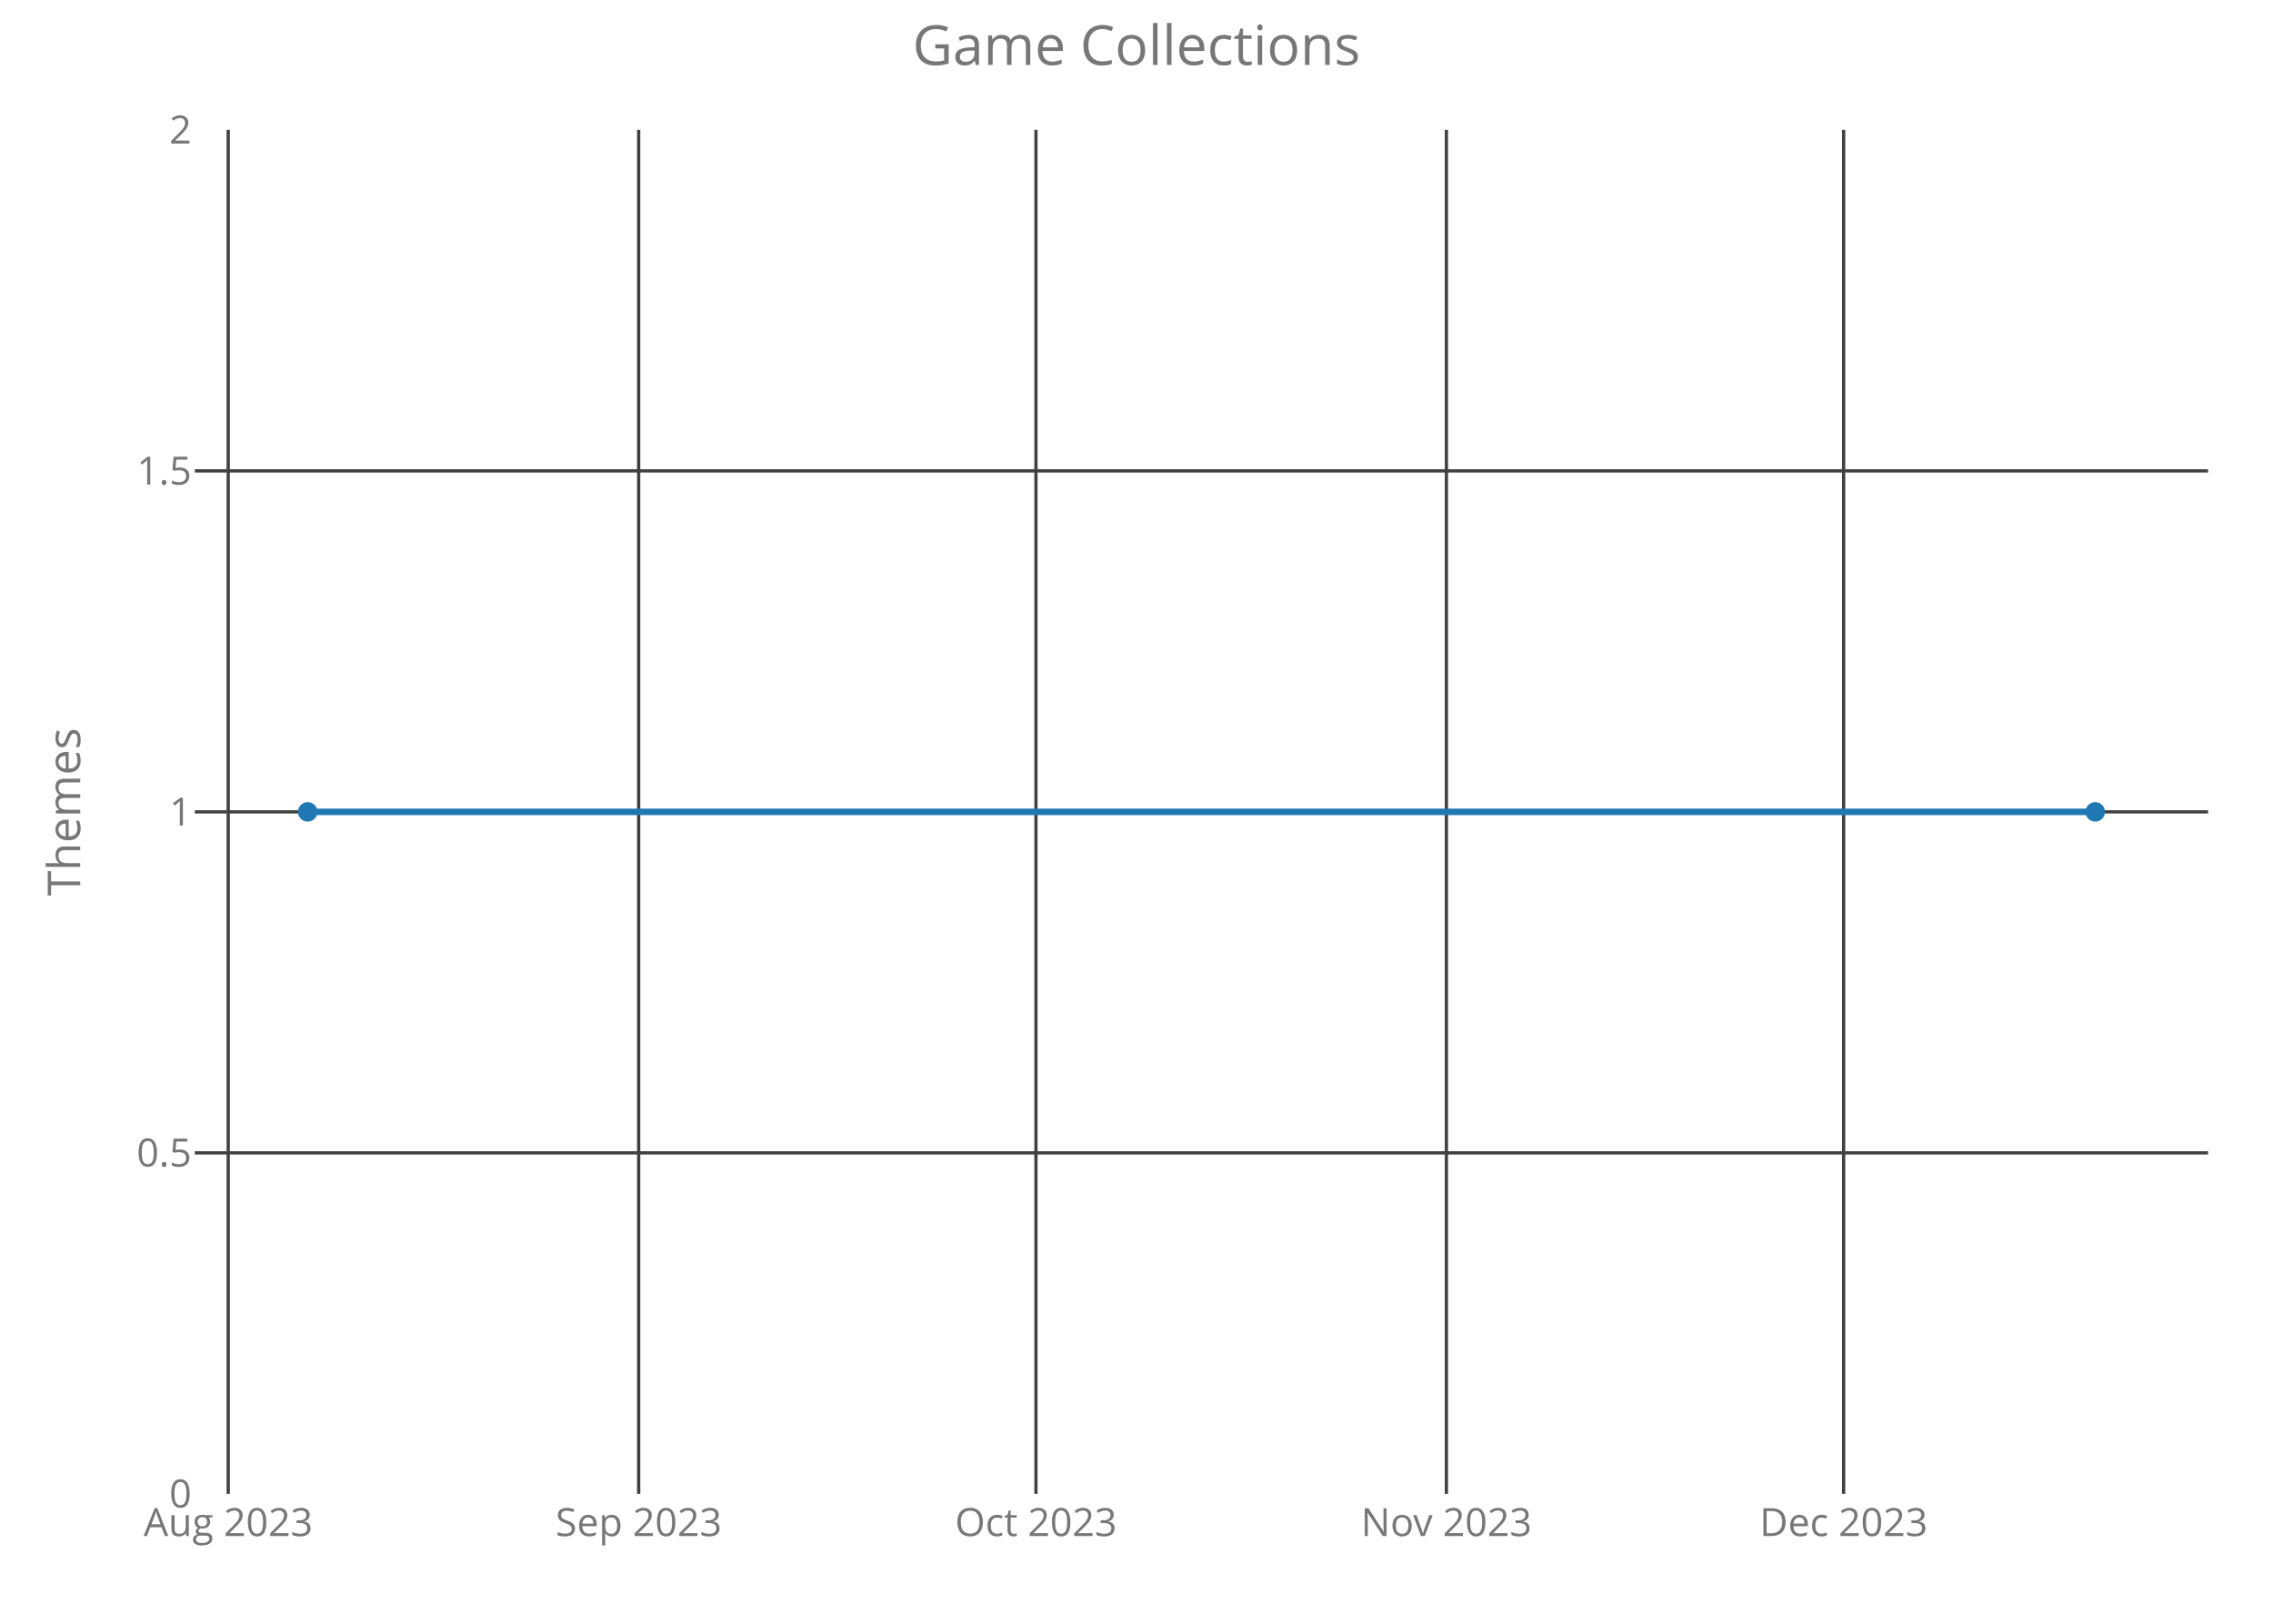
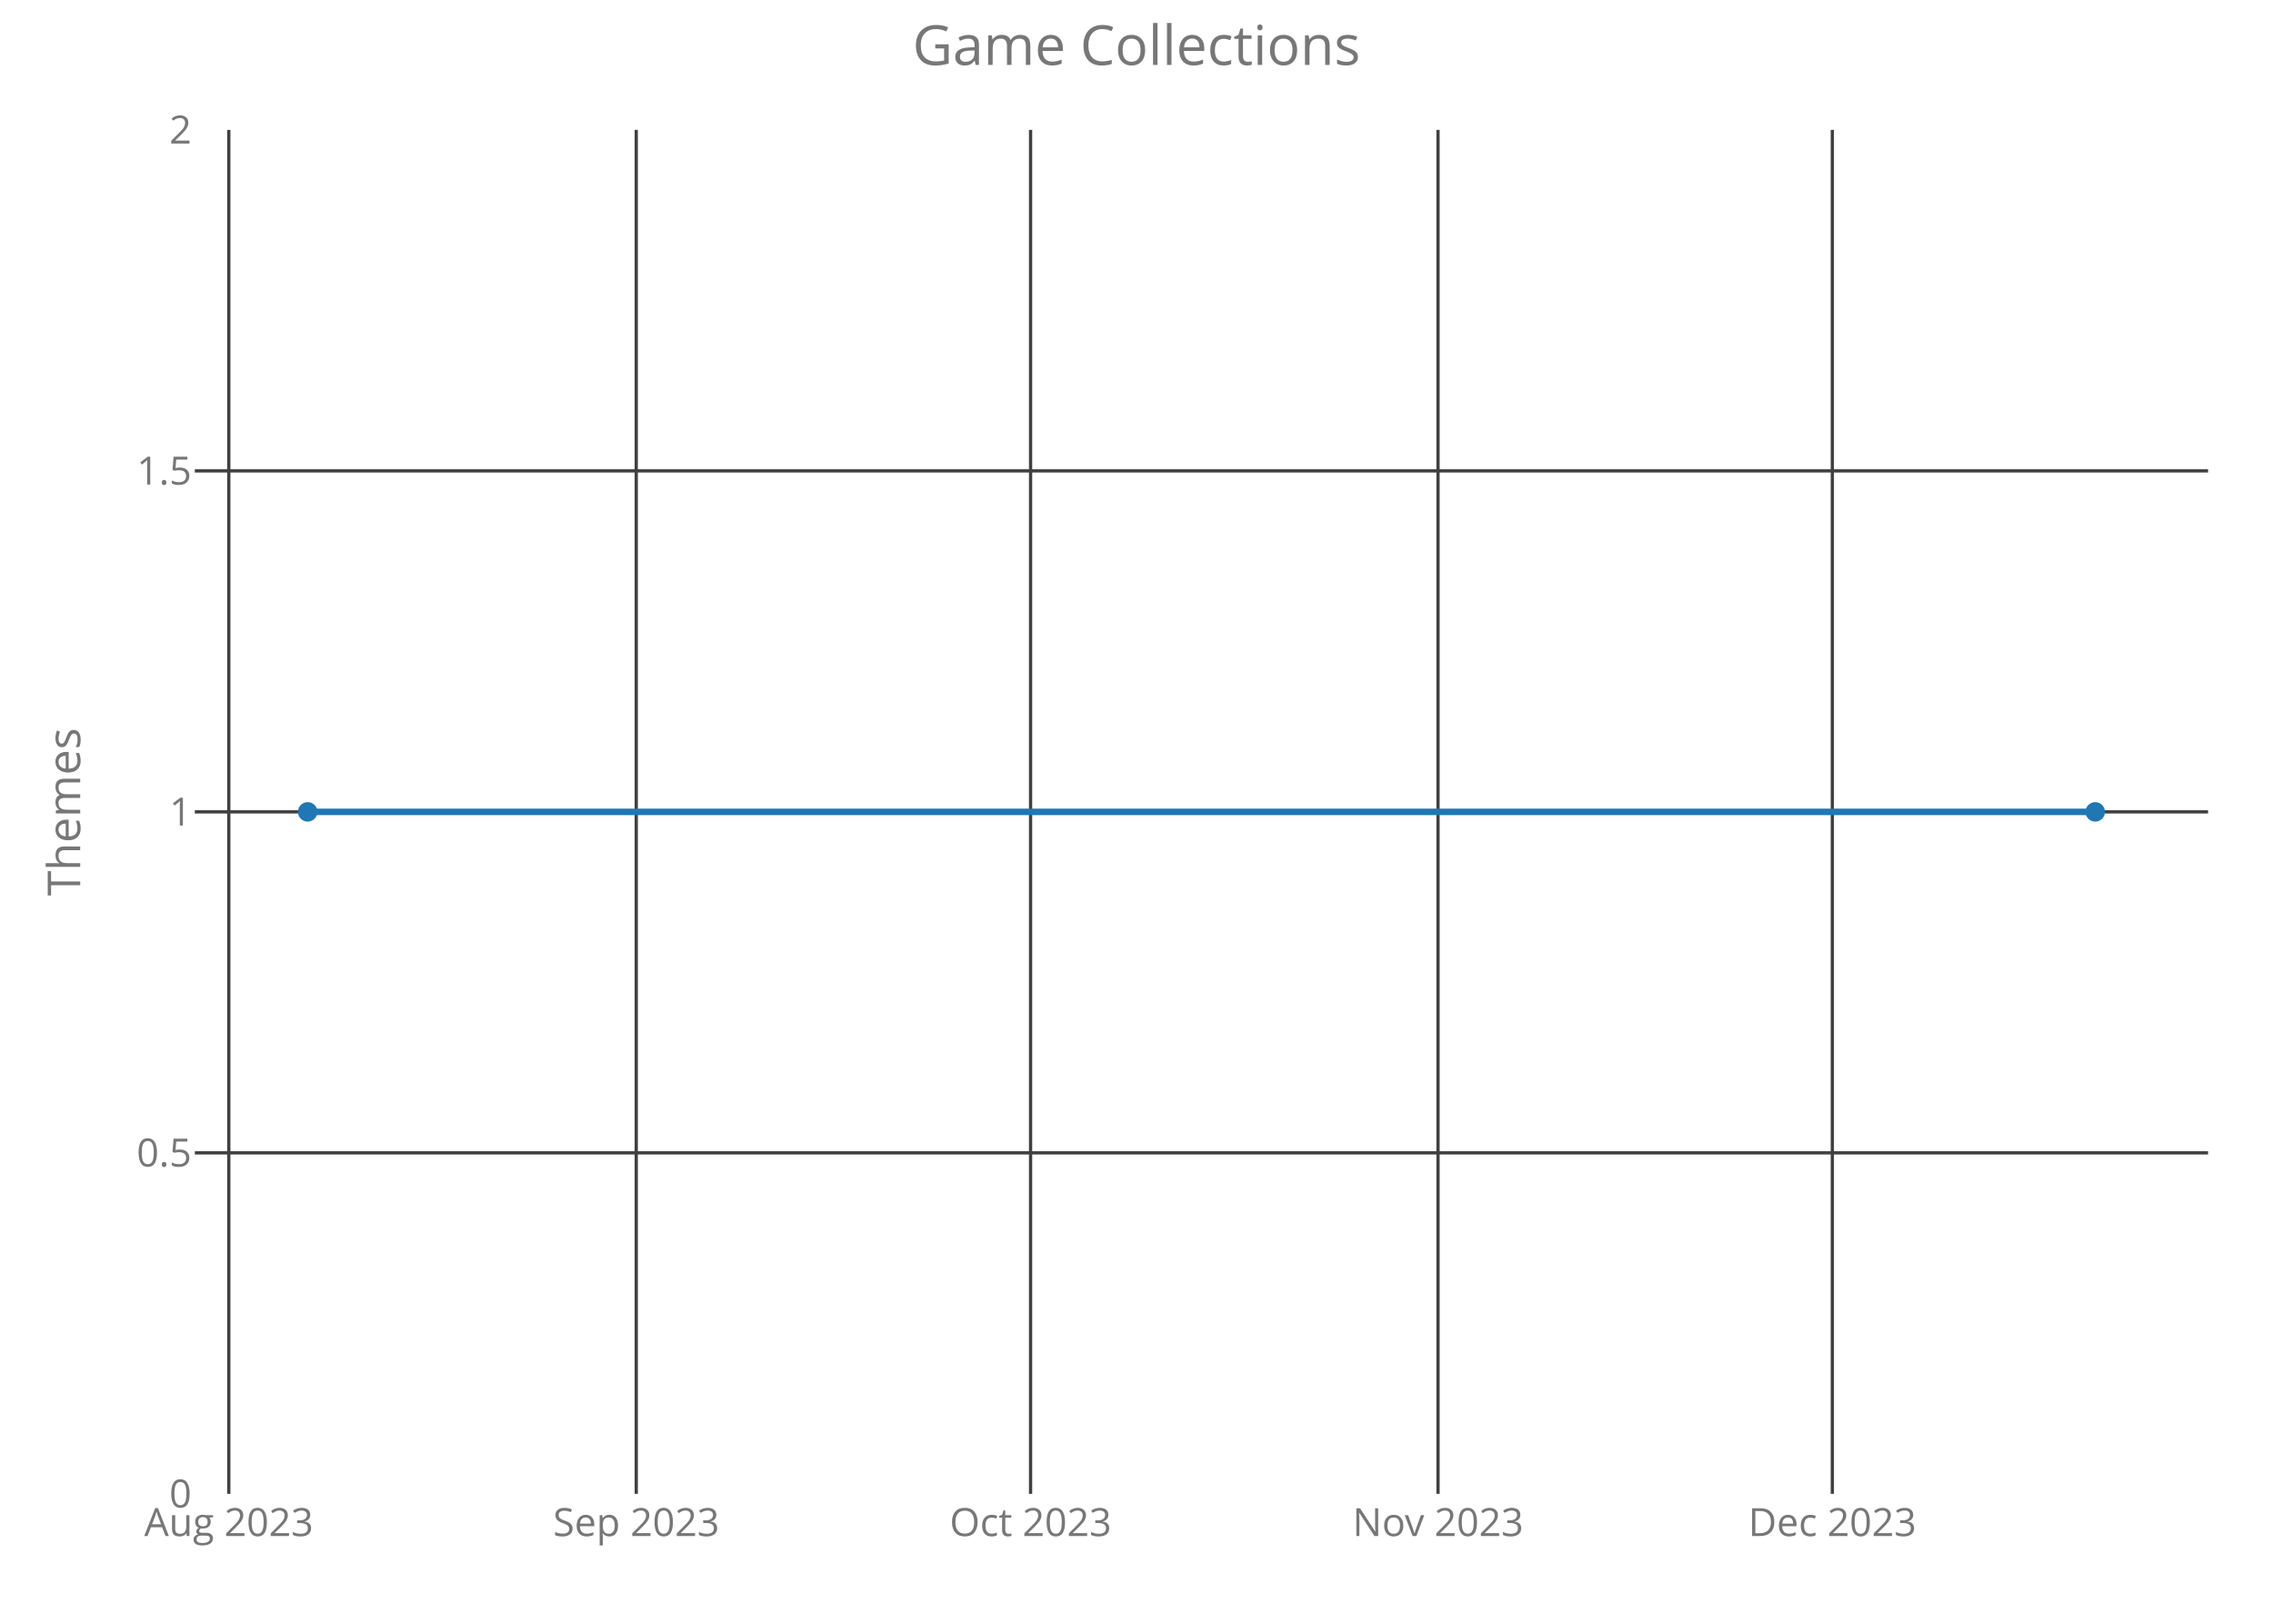
<svg xmlns="http://www.w3.org/2000/svg" class="main-svg" width="700" height="500" style="" viewBox="0 0 700 500">
  <rect x="0" y="0" width="700" height="500" style="fill: rgb(0, 0, 0); fill-opacity: 0;" />
-   <defs id="defs-8fe3e4">
+   <defs id="defs-9d64ae">
    <g class="clips">
-       <clipPath id="clip8fe3e4xyplot" class="plotclip">
+       <clipPath id="clip9d64aexyplot" class="plotclip">
        <rect width="620" height="420" />
      </clipPath>
-       <clipPath class="axesclip" id="clip8fe3e4x">
+       <clipPath class="axesclip" id="clip9d64aex">
        <rect x="60" y="0" width="620" height="500" />
      </clipPath>
-       <clipPath class="axesclip" id="clip8fe3e4y">
+       <clipPath class="axesclip" id="clip9d64aey">
        <rect x="0" y="40" width="700" height="420" />
      </clipPath>
-       <clipPath class="axesclip" id="clip8fe3e4xy">
+       <clipPath class="axesclip" id="clip9d64aexy">
        <rect x="60" y="40" width="620" height="420" />
      </clipPath>
    </g>
    <g class="gradients" />
  </defs>
  <g class="bglayer">
    <rect class="bg" x="60" y="40" width="620" height="420" style="fill: rgb(0, 0, 0); fill-opacity: 0; stroke-width: 0;" />
  </g>
  <g class="layer-below">
    <g class="imagelayer" />
    <g class="shapelayer" />
  </g>
  <g class="cartesianlayer">
    <g class="subplot xy">
      <g class="layer-subplot">
        <g class="shapelayer" />
        <g class="imagelayer" />
      </g>
      <g class="gridlayer">
        <g class="x">
-           <path class="xgrid crisp" transform="translate(70.28,0)" d="M0,40v420" style="stroke: rgb(64, 64, 64); stroke-opacity: 1; stroke-width: 1px;" />
-           <path class="xgrid crisp" transform="translate(196.69,0)" d="M0,40v420" style="stroke: rgb(64, 64, 64); stroke-opacity: 1; stroke-width: 1px;" />
-           <path class="xgrid crisp" transform="translate(319.03,0)" d="M0,40v420" style="stroke: rgb(64, 64, 64); stroke-opacity: 1; stroke-width: 1px;" />
-           <path class="xgrid crisp" transform="translate(445.44,0)" d="M0,40v420" style="stroke: rgb(64, 64, 64); stroke-opacity: 1; stroke-width: 1px;" />
-           <path class="xgrid crisp" transform="translate(567.77,0)" d="M0,40v420" style="stroke: rgb(64, 64, 64); stroke-opacity: 1; stroke-width: 1px;" />
+           <path class="xgrid crisp" transform="translate(70.46,0)" d="M0,40v420" style="stroke: rgb(64, 64, 64); stroke-opacity: 1; stroke-width: 1px;" />
+           <path class="xgrid crisp" transform="translate(195.94,0)" d="M0,40v420" style="stroke: rgb(64, 64, 64); stroke-opacity: 1; stroke-width: 1px;" />
+           <path class="xgrid crisp" transform="translate(317.38,0)" d="M0,40v420" style="stroke: rgb(64, 64, 64); stroke-opacity: 1; stroke-width: 1px;" />
+           <path class="xgrid crisp" transform="translate(442.86,0)" d="M0,40v420" style="stroke: rgb(64, 64, 64); stroke-opacity: 1; stroke-width: 1px;" />
+           <path class="xgrid crisp" transform="translate(564.29,0)" d="M0,40v420" style="stroke: rgb(64, 64, 64); stroke-opacity: 1; stroke-width: 1px;" />
        </g>
        <g class="y">
          <path class="ygrid crisp" transform="translate(0,355)" d="M60,0h620" style="stroke: rgb(64, 64, 64); stroke-opacity: 1; stroke-width: 1px;" />
          <path class="ygrid crisp" transform="translate(0,250)" d="M60,0h620" style="stroke: rgb(64, 64, 64); stroke-opacity: 1; stroke-width: 1px;" />
          <path class="ygrid crisp" transform="translate(0,145)" d="M60,0h620" style="stroke: rgb(64, 64, 64); stroke-opacity: 1; stroke-width: 1px;" />
        </g>
      </g>
      <g class="zerolinelayer" />
      <path class="xlines-below crisp" d="M0,0" style="fill: none;" />
      <path class="ylines-below crisp" d="M0,0" style="fill: none;" />
      <g class="overlines-below" />
      <g class="xaxislayer-below">
        <g class="xtick">
-           <text text-anchor="middle" x="0" y="473" transform="translate(70.28,0)" style="font-family: 'Open Sans'; font-size: 12px; fill: rgb(119, 119, 119); fill-opacity: 1; white-space: pre;">Aug 2023</text>
+           <text text-anchor="middle" x="0" y="473" transform="translate(70.46,0)" style="font-family: 'Open Sans'; font-size: 12px; fill: rgb(119, 119, 119); fill-opacity: 1; white-space: pre;">Aug 2023</text>
        </g>
        <g class="xtick">
-           <text text-anchor="middle" x="0" y="473" transform="translate(196.69,0)" style="font-family: 'Open Sans'; font-size: 12px; fill: rgb(119, 119, 119); fill-opacity: 1; white-space: pre;">Sep 2023</text>
+           <text text-anchor="middle" x="0" y="473" transform="translate(195.94,0)" style="font-family: 'Open Sans'; font-size: 12px; fill: rgb(119, 119, 119); fill-opacity: 1; white-space: pre;">Sep 2023</text>
        </g>
        <g class="xtick">
-           <text text-anchor="middle" x="0" y="473" transform="translate(319.03,0)" style="font-family: 'Open Sans'; font-size: 12px; fill: rgb(119, 119, 119); fill-opacity: 1; white-space: pre;">Oct 2023</text>
+           <text text-anchor="middle" x="0" y="473" transform="translate(317.38,0)" style="font-family: 'Open Sans'; font-size: 12px; fill: rgb(119, 119, 119); fill-opacity: 1; white-space: pre;">Oct 2023</text>
        </g>
        <g class="xtick">
-           <text text-anchor="middle" x="0" y="473" transform="translate(445.44,0)" style="font-family: 'Open Sans'; font-size: 12px; fill: rgb(119, 119, 119); fill-opacity: 1; white-space: pre;">Nov 2023</text>
+           <text text-anchor="middle" x="0" y="473" transform="translate(442.86,0)" style="font-family: 'Open Sans'; font-size: 12px; fill: rgb(119, 119, 119); fill-opacity: 1; white-space: pre;">Nov 2023</text>
        </g>
        <g class="xtick">
-           <text text-anchor="middle" x="0" y="473" transform="translate(567.77,0)" style="font-family: 'Open Sans'; font-size: 12px; fill: rgb(119, 119, 119); fill-opacity: 1; white-space: pre;">Dec 2023</text>
+           <text text-anchor="middle" x="0" y="473" transform="translate(564.29,0)" style="font-family: 'Open Sans'; font-size: 12px; fill: rgb(119, 119, 119); fill-opacity: 1; white-space: pre;">Dec 2023</text>
        </g>
      </g>
      <g class="yaxislayer-below">
        <g class="ytick">
          <text text-anchor="end" x="59" y="4.2" transform="translate(0,460)" style="font-family: 'Open Sans'; font-size: 12px; fill: rgb(119, 119, 119); fill-opacity: 1; white-space: pre;">0</text>
        </g>
        <g class="ytick">
          <text text-anchor="end" x="59" y="4.2" transform="translate(0,355)" style="font-family: 'Open Sans'; font-size: 12px; fill: rgb(119, 119, 119); fill-opacity: 1; white-space: pre;">0.5</text>
        </g>
        <g class="ytick">
          <text text-anchor="end" x="59" y="4.2" transform="translate(0,250)" style="font-family: 'Open Sans'; font-size: 12px; fill: rgb(119, 119, 119); fill-opacity: 1; white-space: pre;">1</text>
        </g>
        <g class="ytick">
          <text text-anchor="end" x="59" y="4.2" transform="translate(0,145)" style="font-family: 'Open Sans'; font-size: 12px; fill: rgb(119, 119, 119); fill-opacity: 1; white-space: pre;">1.5</text>
        </g>
        <g class="ytick">
          <text text-anchor="end" x="59" y="4.2" transform="translate(0,40)" style="font-family: 'Open Sans'; font-size: 12px; fill: rgb(119, 119, 119); fill-opacity: 1; white-space: pre;">2</text>
        </g>
      </g>
      <g class="overaxes-below" />
-       <g class="plot" transform="translate(60,40)" clip-path="url('#clip8fe3e4xyplot')">
+       <g class="plot" transform="translate(60,40)" clip-path="url('#clip9d64aexyplot')">
        <g class="scatterlayer mlayer">
-           <g class="trace scatter tracedc8cd1" style="stroke-miterlimit: 2; opacity: 1;">
+           <g class="trace scatter trace4e07a1" style="stroke-miterlimit: 2; opacity: 1;">
            <g class="fills" />
            <g class="errorbars" />
            <g class="lines">
              <path class="js-line" d="M34.75,210L585.25,210" style="vector-effect: non-scaling-stroke; fill: none; stroke: rgb(31, 119, 180); stroke-opacity: 1; stroke-width: 2px; opacity: 1;" />
            </g>
            <g class="points">
              <path class="point" transform="translate(34.75,210)" d="M3,0A3,3 0 1,1 0,-3A3,3 0 0,1 3,0Z" style="opacity: 1; stroke-width: 0px; fill: rgb(31, 119, 180); fill-opacity: 1;" />
              <path class="point" transform="translate(585.25,210)" d="M3,0A3,3 0 1,1 0,-3A3,3 0 0,1 3,0Z" style="opacity: 1; stroke-width: 0px; fill: rgb(31, 119, 180); fill-opacity: 1;" />
            </g>
            <g class="text" />
          </g>
        </g>
      </g>
      <g class="overplot" />
      <path class="xlines-above" />
      <path class="ylines-above" />
      <g class="overlines-above" />
      <g class="xaxislayer-above" />
      <g class="yaxislayer-above" />
      <g class="overaxes-above" />
    </g>
  </g>
  <g class="polarlayer" />
  <g class="ternarylayer" />
  <g class="geolayer" />
  <g class="funnelarealayer" />
  <g class="pielayer" />
  <g class="treemaplayer" />
  <g class="sunburstlayer" />
  <g class="glimages" />
-   <defs id="topdefs-8fe3e4">
+   <defs id="topdefs-9d64ae">
    <g class="clips" />
  </defs>
  <g class="layer-above">
    <g class="imagelayer" />
    <g class="shapelayer" />
  </g>
  <g class="infolayer">
    <g class="g-gtitle">
      <text class="gtitle" x="350" y="20" text-anchor="middle" dy="0em" style="font-family: 'Open Sans'; font-size: 17px; fill: rgb(119, 119, 119); opacity: 1; font-weight: normal; white-space: pre;">Game Collections</text>
    </g>
    <g class="g-xtitle" />
    <g class="g-ytitle">
      <text class="ytitle" transform="rotate(-90,24.7,250)" x="24.7" y="250" text-anchor="middle" style="font-family: 'Open Sans'; font-size: 14px; fill: rgb(119, 119, 119); opacity: 1; font-weight: normal; white-space: pre;">Themes</text>
    </g>
  </g>
</svg>
